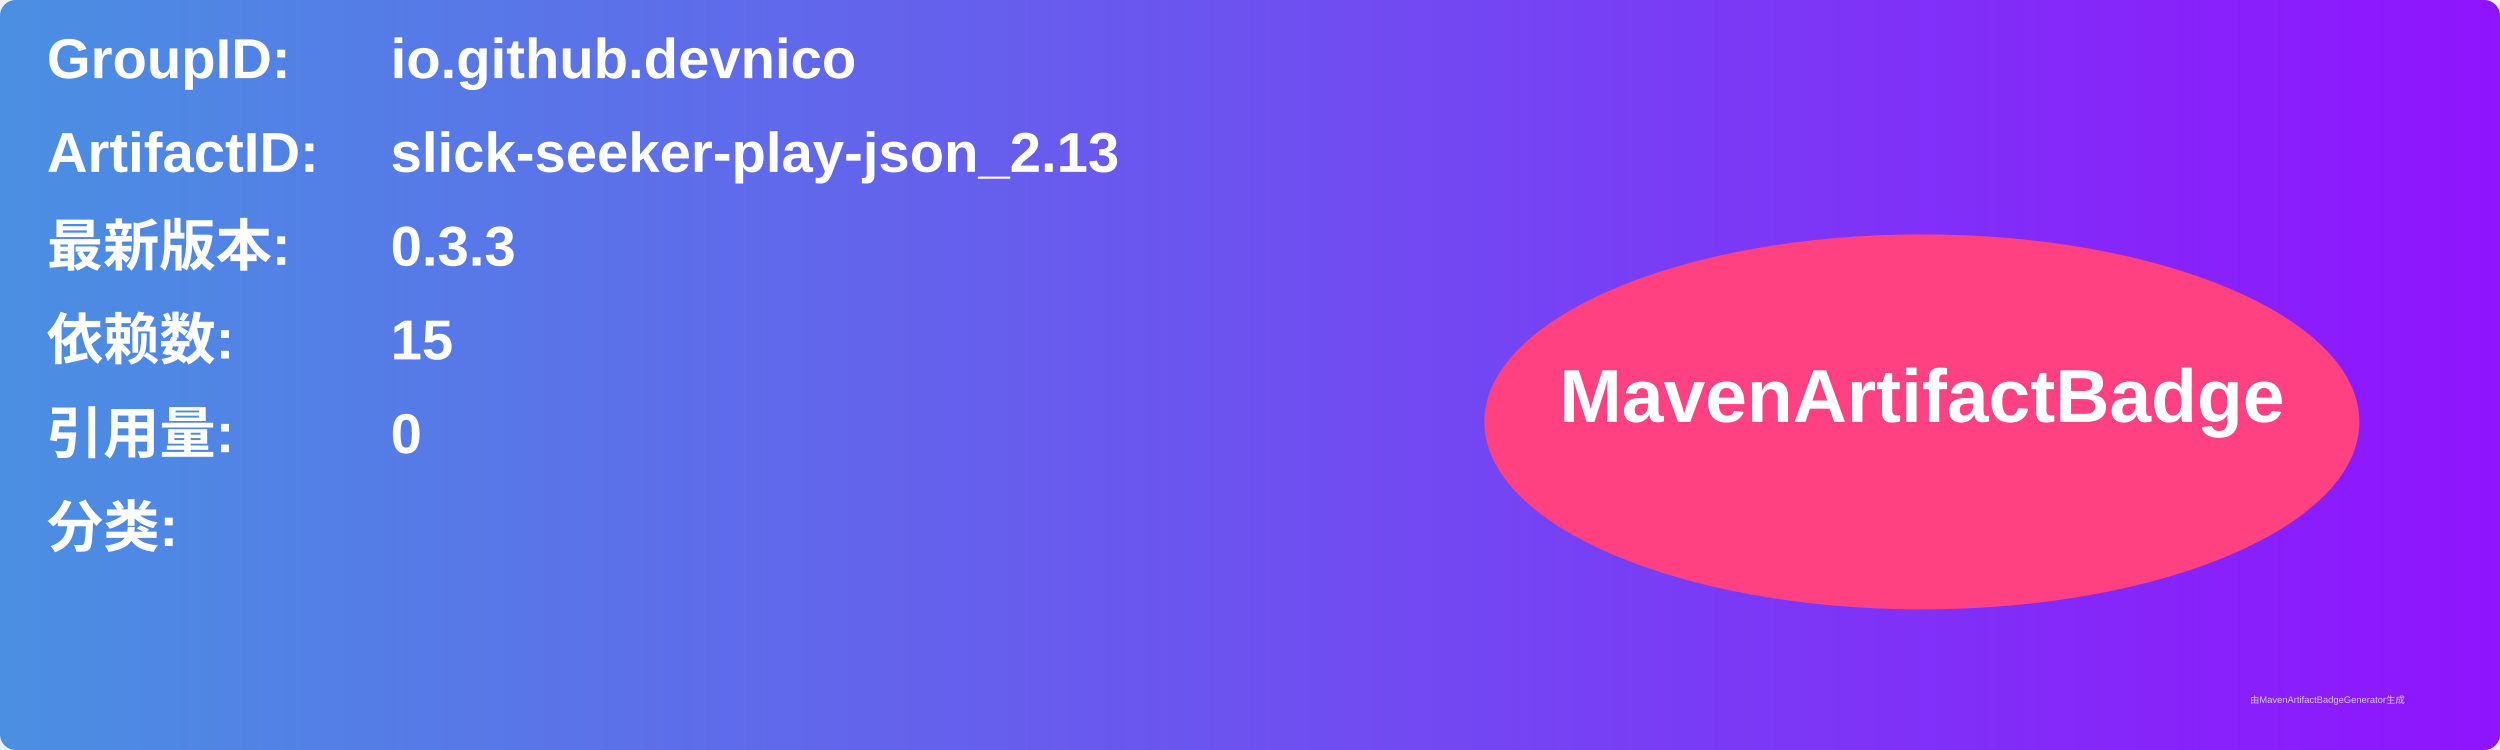
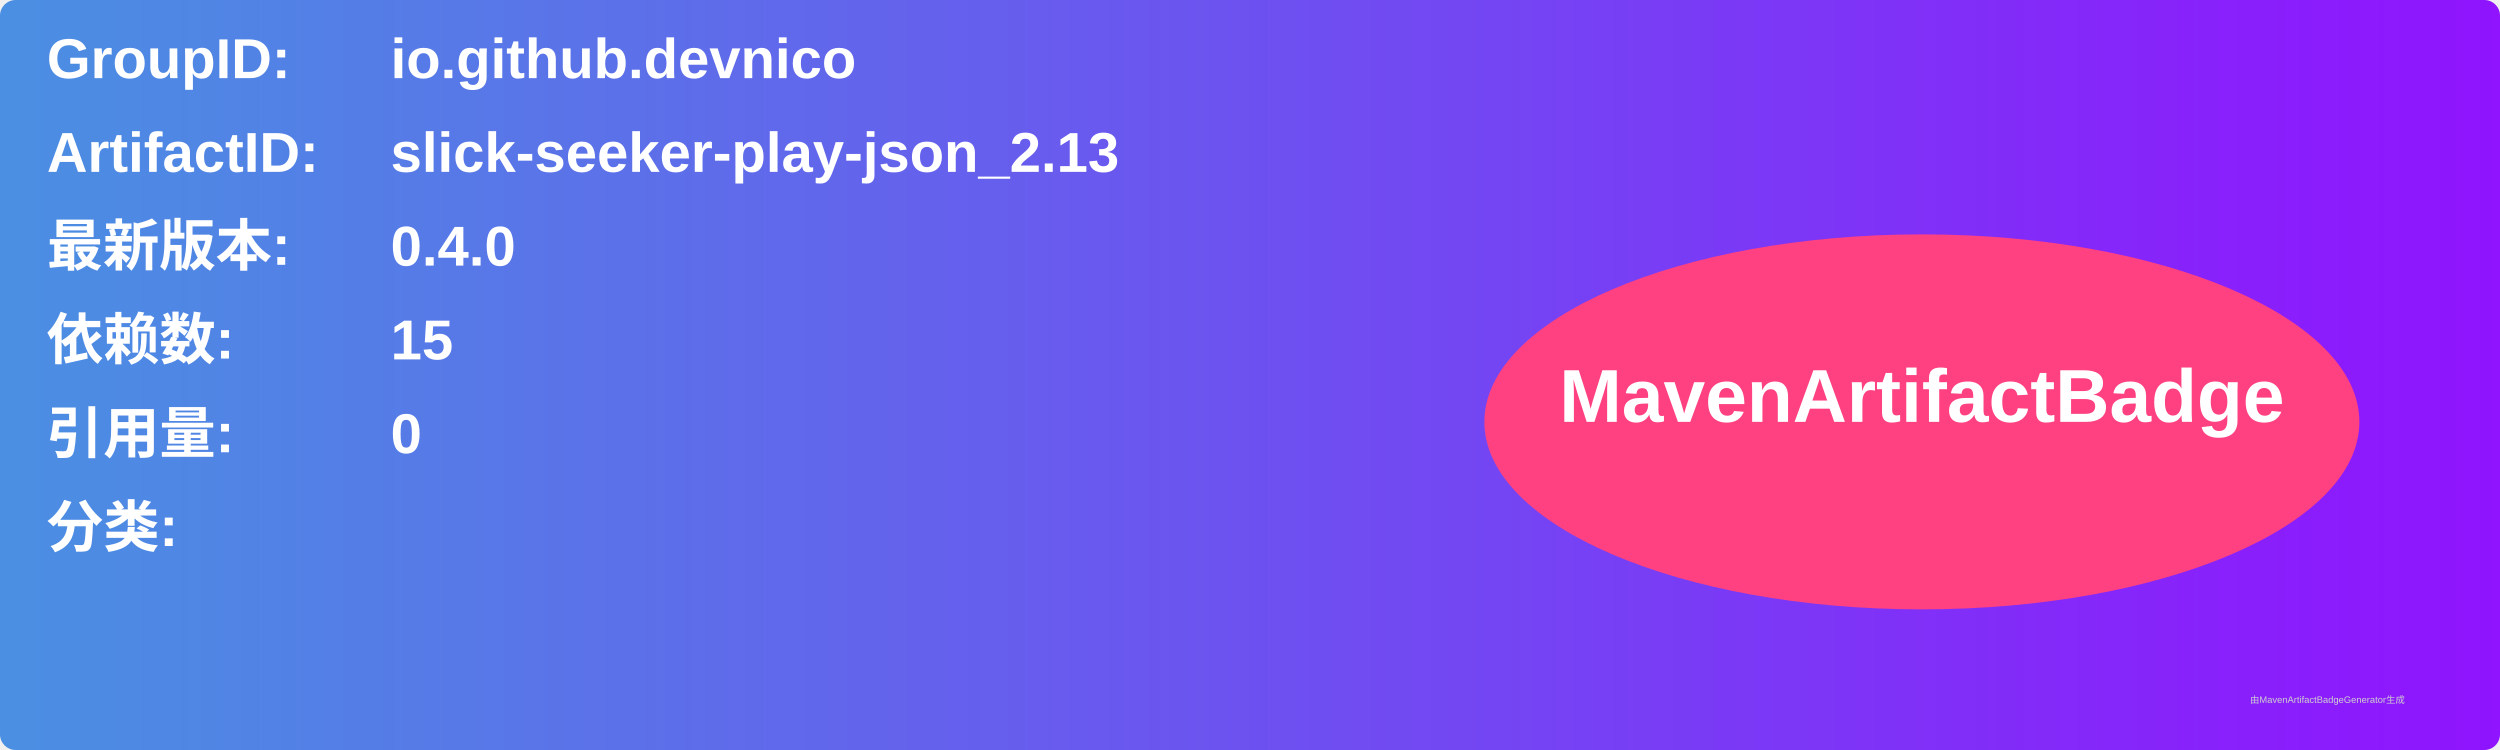
<svg xmlns="http://www.w3.org/2000/svg" width="800" height="240" viewBox="0 0 800 240">
  <linearGradient id="grad" x1="0%" y1="0%" x2="100%" y2="0%">
    <stop offset="0%" stop-color="#4a90e2" />
    <stop offset="100%" stop-color="#9013fe" />
  </linearGradient>
  <rect width="100%" height="100%" rx="5" ry="5" fill="url(#grad)" />
  <g transform="translate(15, 15)">
    <text x="0" y="10" font-family="Arial" font-size="18" fill="white" font-weight="bold" width="260">GroupID:</text>
    <text x="110" y="10" font-family="Arial" font-size="18" fill="white" font-weight="bold" width="460">io.github.devnico</text>
    <text x="0" y="40" font-family="Arial" font-size="18" fill="white" font-weight="bold" width="260">ArtifactID:</text>
    <text x="110" y="40" font-family="Arial" font-size="18" fill="white" font-weight="bold" width="460">slick-seeker-play-json_2.13</text>
    <text x="0" y="70" font-family="Arial" font-size="18" fill="white" font-weight="bold">最新版本:</text>
    <text x="110" y="70" font-family="Arial" font-size="18" fill="white" font-weight="bold">
-       <tspan font-weight="bold">0.3.3</tspan>
+       <tspan font-weight="bold">0.4.0</tspan>
    </text>
    <text x="0" y="100" font-family="Arial" font-size="18" fill="white" font-weight="bold">依赖数: </text>
    <text x="110" y="100" font-family="Arial" font-size="18" fill="white">
      <tspan font-weight="bold">15</tspan>
    </text>
    <text x="0" y="130" font-family="Arial" font-size="18" fill="white" font-weight="bold">引用量: </text>
    <text x="110" y="130" font-family="Arial" font-size="18" fill="white">
      <tspan font-weight="bold">0</tspan>
    </text>
    <text x="0" y="160" font-family="Arial" font-size="18" fill="white" font-weight="bold">分类:</text>
    <text x="10" y="190" font-family="Arial" font-size="10" fill="white">
      <tspan font-weight="bold" />
    </text>
    <ellipse cx="600" cy="120" rx="140" ry="60" fill="#ff4081" />
    <text x="600" y="120" text-anchor="middle" font-family="Arial" font-size="24" fill="white" font-weight="bold">MavenArtifactBadge</text>
  </g>
  <text x="720" y="225" font-family="Arial" font-size="3" fill="#d0d0d0">由MavenArtifactBadgeGenerator生成</text>
</svg>
